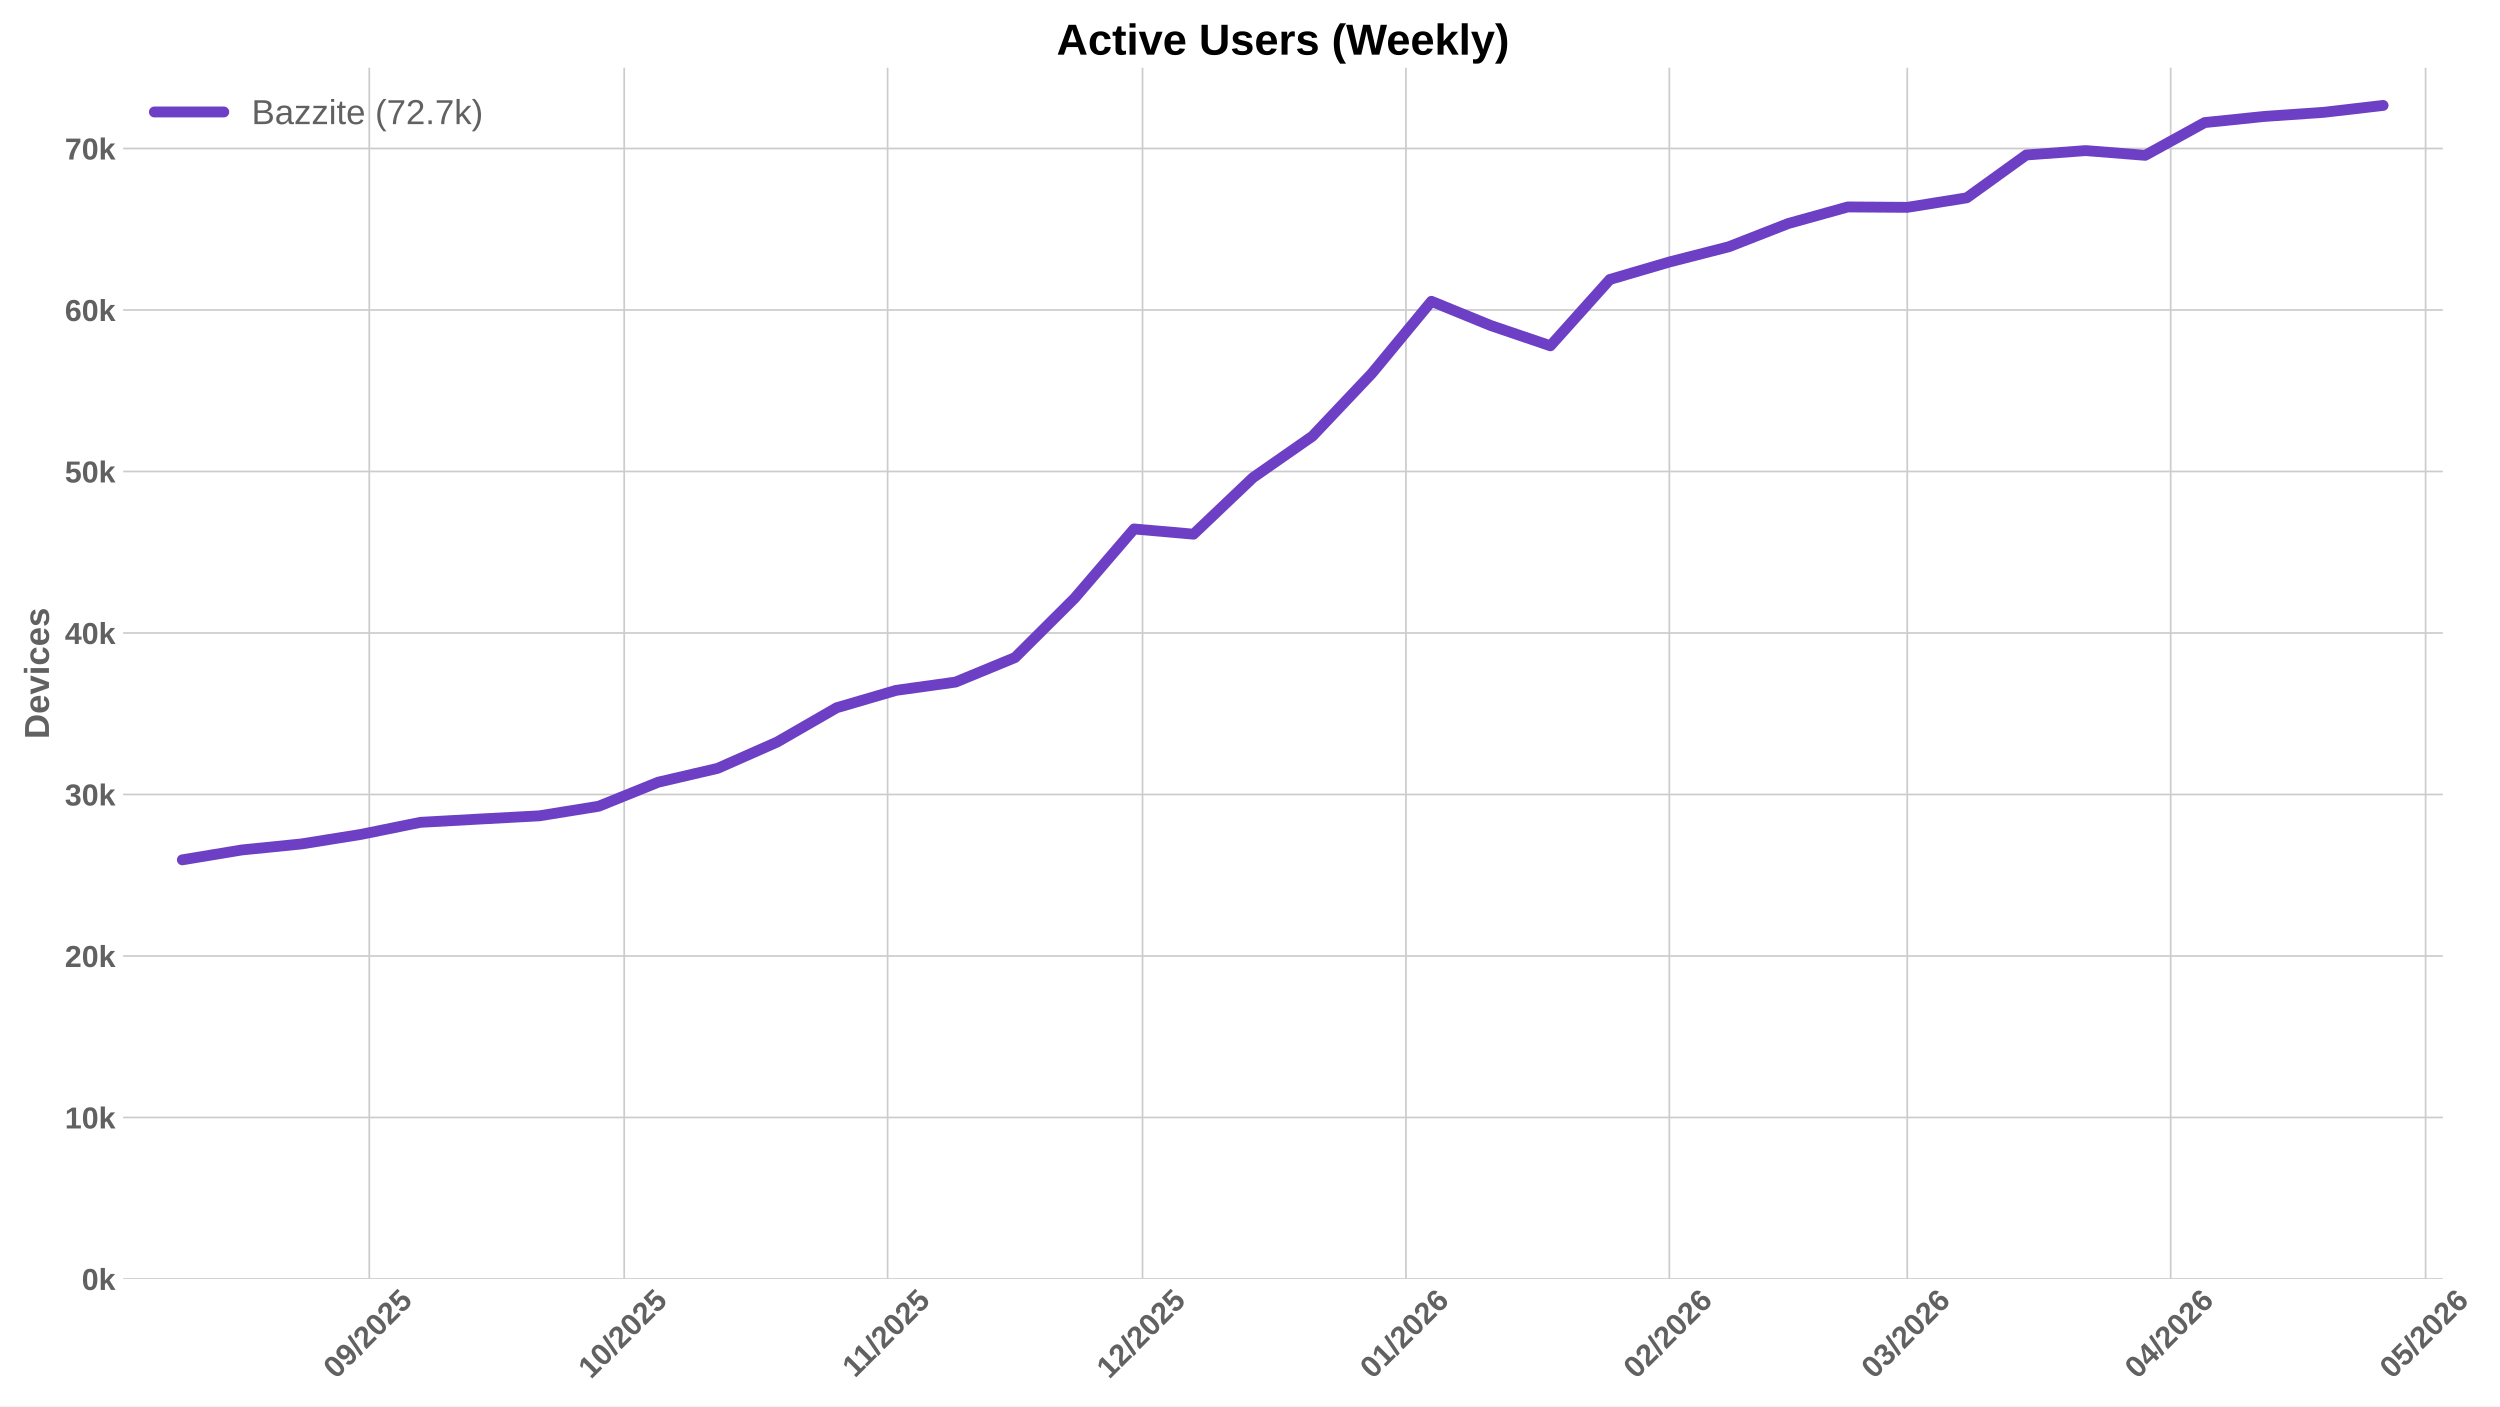
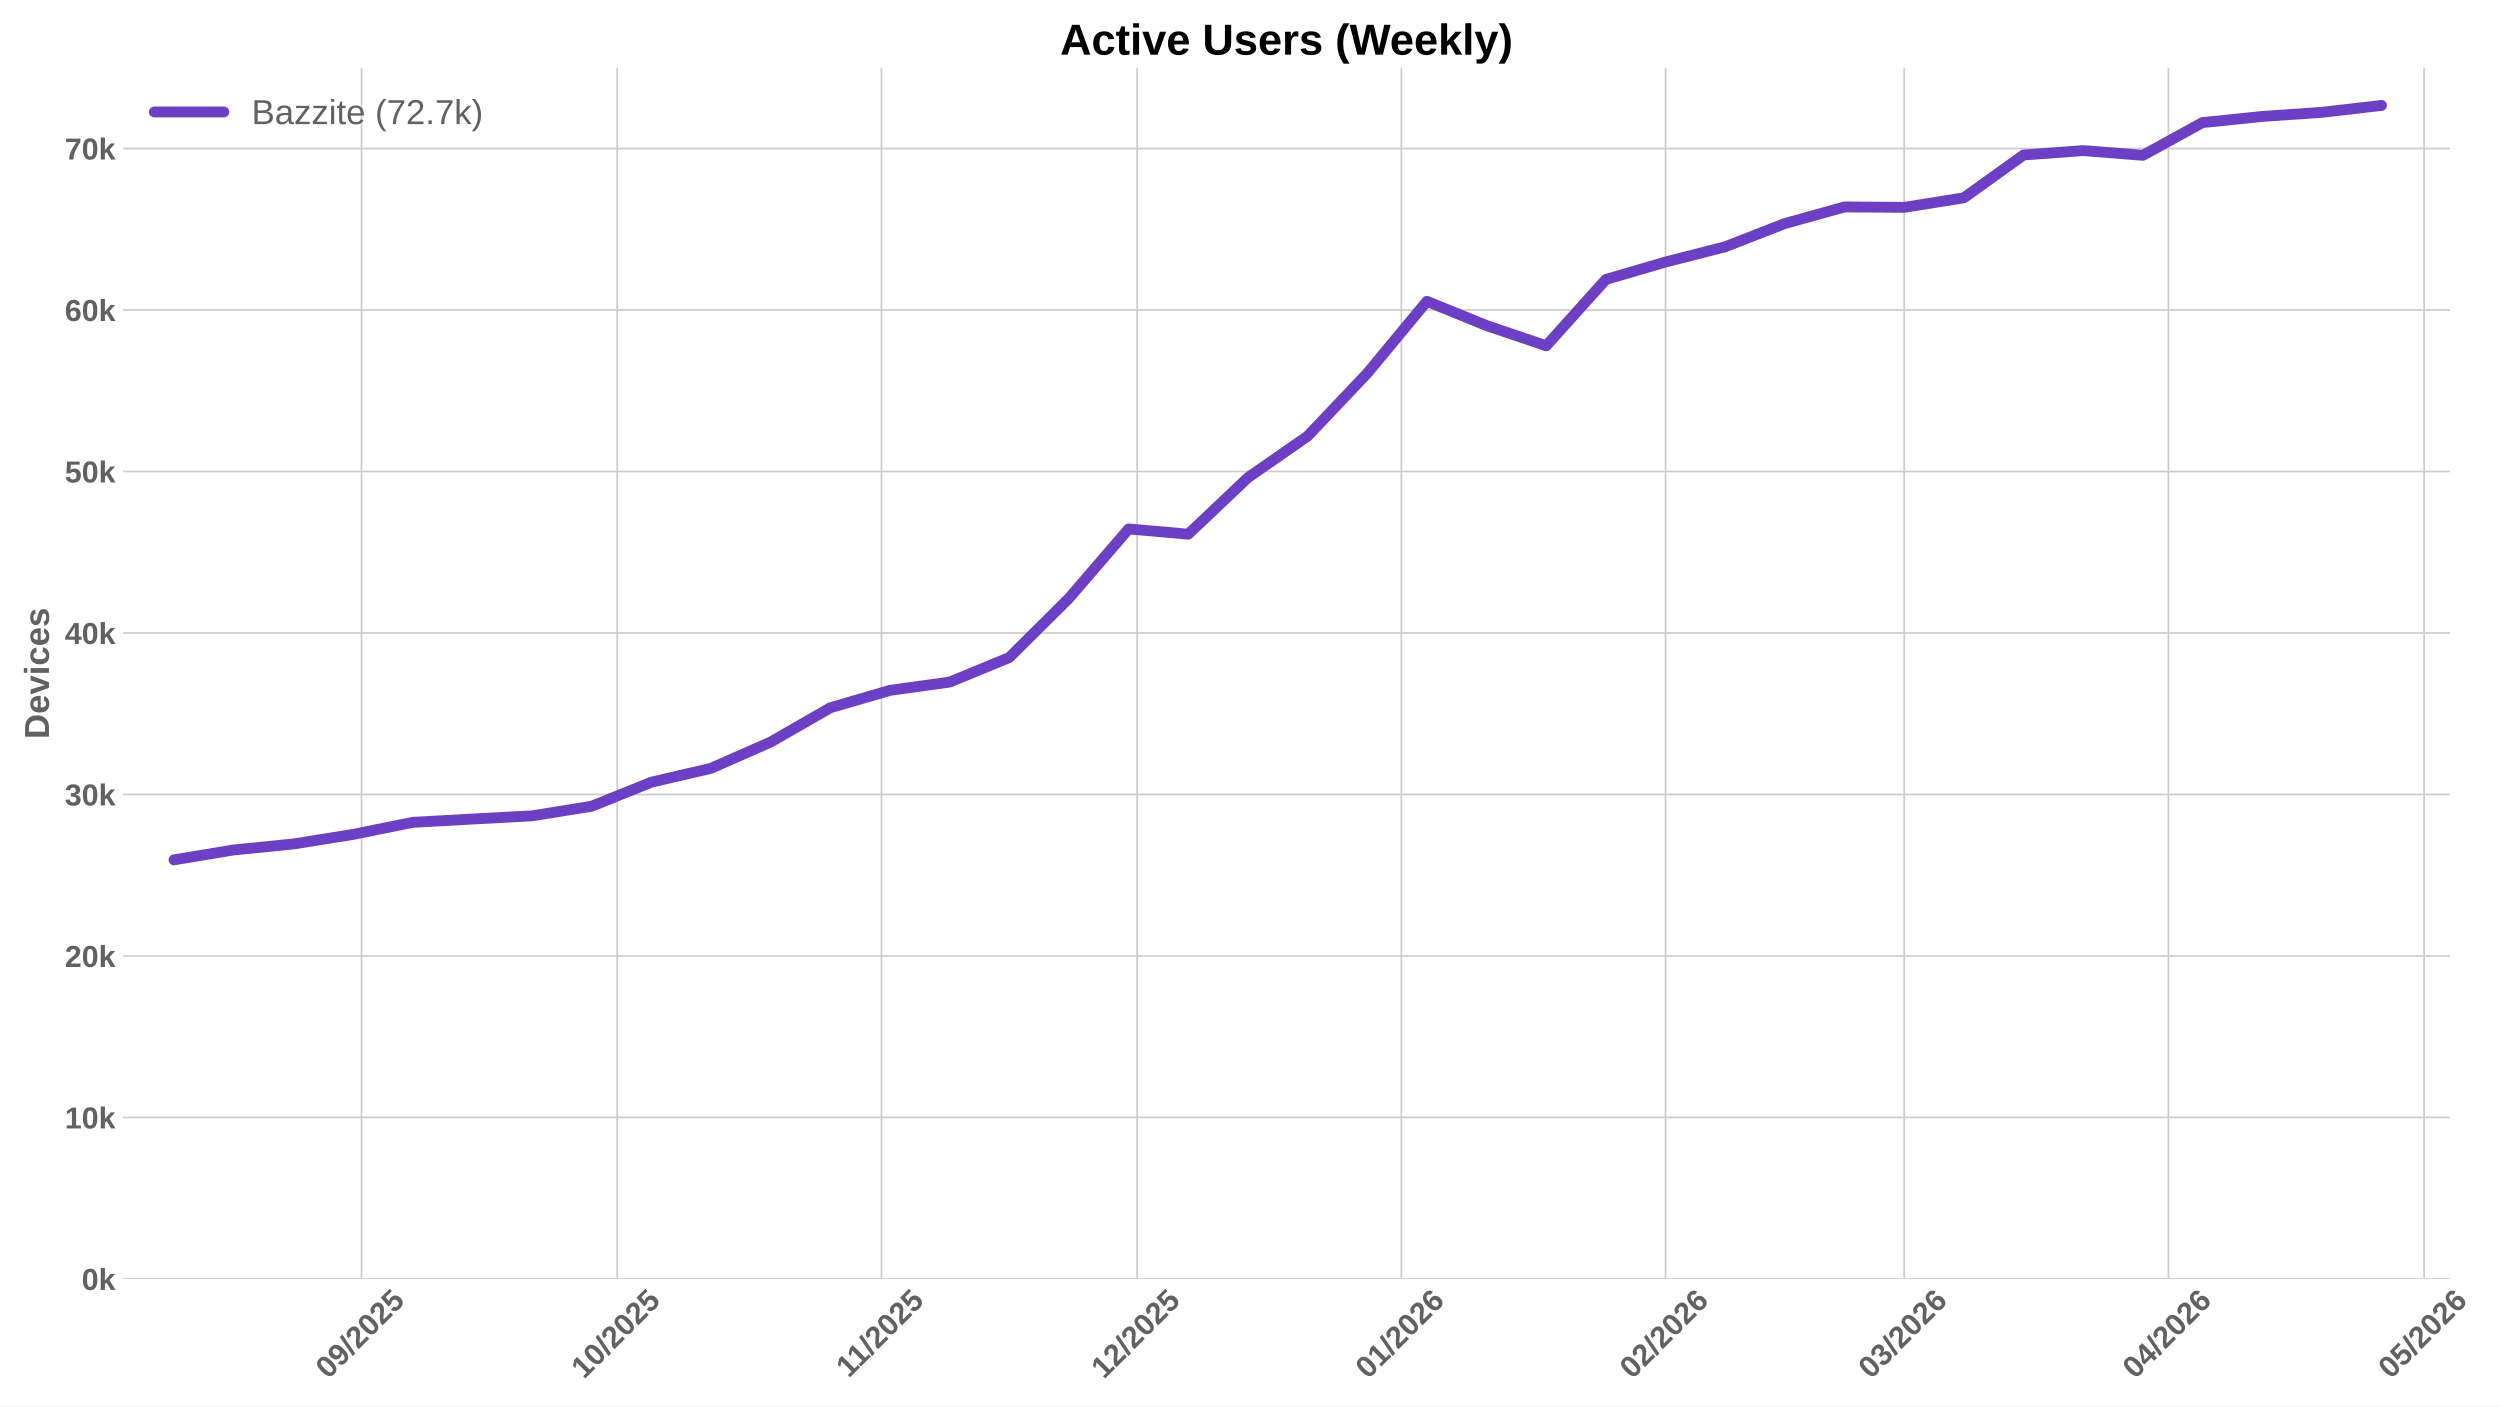
<svg xmlns="http://www.w3.org/2000/svg" xmlns:xlink="http://www.w3.org/1999/xlink" width="1152pt" height="648pt" viewBox="0 0 1152 648" version="1.1">
  <defs>
    <style type="text/css">*{stroke-linejoin: round; stroke-linecap: butt}</style>
  </defs>
  <g id="figure_1">
    <g id="patch_1">
      <path d="M 0 648  L 1152 648  L 1152 0  L 0 0  z " style="fill: #ffffff" />
    </g>
    <g id="axes_1">
      <g id="patch_2">
-         <path d="M 56.73 589.343  L 1125.659 589.343  L 1125.659 31.2  L 56.73 31.2  z " style="fill: #ffffff" />
+         <path d="M 56.73 589.343  L 1128.927 589.343  L 1128.927 31.2  L 56.73 31.2  z " style="fill: #ffffff" />
      </g>
      <g id="matplotlib.axis_1">
        <g id="xtick_1">
          <g id="line2d_1">
-             <path d="M 170.164 589.343  L 170.164 31.2  " clip-path="url(#p05f7d454e3)" style="fill: none; stroke: #cccccc; stroke-width: 0.8; stroke-linecap: round" />
+             <path d="M 166.585 589.343  L 166.585 31.2  " clip-path="url(#pd7f40a371b)" style="fill: none; stroke: #cccccc; stroke-width: 0.8; stroke-linecap: round" />
          </g>
          <g id="line2d_2" />
          <g id="text_1">
-             <g style="fill: #616161" transform="translate(154.8336 635.7977) rotate(-45) scale(0.14 -0.14)">
+             <g style="fill: #616161" transform="translate(151.2551 635.7977) rotate(-45) scale(0.14 -0.14)">
              <defs>
                <path id="LiberationSans-Bold-30" d="M 3297 2203  Q 3297 1088 2914 512  Q 2531 -63 1766 -63  Q 253 -63 253 2203  Q 253 2994 418 3494  Q 584 3994 915 4231  Q 1247 4469 1791 4469  Q 2572 4469 2934 3903  Q 3297 3338 3297 2203  z M 2416 2203  Q 2416 2813 2356 3150  Q 2297 3488 2165 3634  Q 2034 3781 1784 3781  Q 1519 3781 1383 3632  Q 1247 3484 1189 3148  Q 1131 2813 1131 2203  Q 1131 1600 1192 1261  Q 1253 922 1386 775  Q 1519 628 1772 628  Q 2022 628 2158 783  Q 2294 938 2355 1278  Q 2416 1619 2416 2203  z " transform="scale(0.015625)" />
                <path id="LiberationSans-Bold-39" d="M 3322 2272  Q 3322 1100 2894 518  Q 2466 -63 1678 -63  Q 1097 -63 767 185  Q 438 434 300 972  L 1125 1088  Q 1247 628 1688 628  Q 2056 628 2254 981  Q 2453 1334 2459 2028  Q 2341 1794 2070 1661  Q 1800 1528 1488 1528  Q 906 1528 564 1923  Q 222 2319 222 2994  Q 222 3688 623 4078  Q 1025 4469 1759 4469  Q 2550 4469 2936 3920  Q 3322 3372 3322 2272  z M 2394 2888  Q 2394 3297 2214 3539  Q 2034 3781 1738 3781  Q 1447 3781 1280 3570  Q 1113 3359 1113 2988  Q 1113 2622 1278 2401  Q 1444 2181 1741 2181  Q 2022 2181 2208 2373  Q 2394 2566 2394 2888  z " transform="scale(0.015625)" />
                <path id="LiberationSans-Bold-2f" d="M 63 -128  L 972 4638  L 1716 4638  L 822 -128  L 63 -128  z " transform="scale(0.015625)" />
                <path id="LiberationSans-Bold-32" d="M 222 0  L 222 609  Q 394 988 711 1347  Q 1028 1706 1509 2097  Q 1972 2472 2158 2715  Q 2344 2959 2344 3194  Q 2344 3769 1766 3769  Q 1484 3769 1336 3617  Q 1188 3466 1144 3163  L 259 3213  Q 334 3825 717 4147  Q 1100 4469 1759 4469  Q 2472 4469 2853 4144  Q 3234 3819 3234 3231  Q 3234 2922 3112 2672  Q 2991 2422 2800 2211  Q 2609 2000 2376 1815  Q 2144 1631 1925 1456  Q 1706 1281 1526 1103  Q 1347 925 1259 722  L 3303 722  L 3303 0  L 222 0  z " transform="scale(0.015625)" />
                <path id="LiberationSans-Bold-35" d="M 3381 1466  Q 3381 766 2945 351  Q 2509 -63 1750 -63  Q 1088 -63 689 235  Q 291 534 197 1100  L 1075 1172  Q 1144 891 1319 762  Q 1494 634 1759 634  Q 2088 634 2283 843  Q 2478 1053 2478 1447  Q 2478 1794 2293 2001  Q 2109 2209 1778 2209  Q 1413 2209 1181 1925  L 325 1925  L 478 4403  L 3125 4403  L 3125 3750  L 1275 3750  L 1203 2638  Q 1522 2919 2000 2919  Q 2628 2919 3004 2528  Q 3381 2138 3381 1466  z " transform="scale(0.015625)" />
              </defs>
              <use xlink:href="#LiberationSans-Bold-30" />
              <use xlink:href="#LiberationSans-Bold-39" transform="translate(55.61523 0)" />
              <use xlink:href="#LiberationSans-Bold-2f" transform="translate(111.2305 0)" />
              <use xlink:href="#LiberationSans-Bold-32" transform="translate(139.0137 0)" />
              <use xlink:href="#LiberationSans-Bold-30" transform="translate(194.6289 0)" />
              <use xlink:href="#LiberationSans-Bold-32" transform="translate(250.2441 0)" />
              <use xlink:href="#LiberationSans-Bold-35" transform="translate(305.8594 0)" />
            </g>
          </g>
        </g>
        <g id="xtick_2">
          <g id="line2d_3">
-             <path d="M 287.629 589.343  L 287.629 31.2  " clip-path="url(#p05f7d454e3)" style="fill: none; stroke: #cccccc; stroke-width: 0.8; stroke-linecap: round" />
+             <path d="M 284.409 589.343  L 284.409 31.2  " clip-path="url(#pd7f40a371b)" style="fill: none; stroke: #cccccc; stroke-width: 0.8; stroke-linecap: round" />
          </g>
          <g id="line2d_4" />
          <g id="text_2">
-             <g style="fill: #616161" transform="translate(272.2983 635.7977) rotate(-45) scale(0.14 -0.14)">
+             <g style="fill: #616161" transform="translate(269.079 635.7977) rotate(-45) scale(0.14 -0.14)">
              <defs>
                <path id="LiberationSans-Bold-31" d="M 403 0  L 403 653  L 1494 653  L 1494 3656  L 438 2997  L 438 3688  L 1541 4403  L 2372 4403  L 2372 653  L 3381 653  L 3381 0  L 403 0  z " transform="scale(0.015625)" />
              </defs>
              <use xlink:href="#LiberationSans-Bold-31" />
              <use xlink:href="#LiberationSans-Bold-30" transform="translate(55.61523 0)" />
              <use xlink:href="#LiberationSans-Bold-2f" transform="translate(111.2305 0)" />
              <use xlink:href="#LiberationSans-Bold-32" transform="translate(139.0137 0)" />
              <use xlink:href="#LiberationSans-Bold-30" transform="translate(194.6289 0)" />
              <use xlink:href="#LiberationSans-Bold-32" transform="translate(250.2441 0)" />
              <use xlink:href="#LiberationSans-Bold-35" transform="translate(305.8594 0)" />
            </g>
          </g>
        </g>
        <g id="xtick_3">
          <g id="line2d_5">
-             <path d="M 409.009 589.343  L 409.009 31.2  " clip-path="url(#p05f7d454e3)" style="fill: none; stroke: #cccccc; stroke-width: 0.8; stroke-linecap: round" />
+             <path d="M 406.161 589.343  L 406.161 31.2  " clip-path="url(#pd7f40a371b)" style="fill: none; stroke: #cccccc; stroke-width: 0.8; stroke-linecap: round" />
          </g>
          <g id="line2d_6" />
          <g id="text_3">
-             <g style="fill: #616161" transform="translate(393.9507 635.2532) rotate(-45) scale(0.14 -0.14)">
+             <g style="fill: #616161" transform="translate(391.1025 635.2532) rotate(-45) scale(0.14 -0.14)">
              <use xlink:href="#LiberationSans-Bold-31" />
              <use xlink:href="#LiberationSans-Bold-31" transform="translate(50.11523 0)" />
              <use xlink:href="#LiberationSans-Bold-2f" transform="translate(105.7305 0)" />
              <use xlink:href="#LiberationSans-Bold-32" transform="translate(133.5137 0)" />
              <use xlink:href="#LiberationSans-Bold-30" transform="translate(189.1289 0)" />
              <use xlink:href="#LiberationSans-Bold-32" transform="translate(244.7441 0)" />
              <use xlink:href="#LiberationSans-Bold-35" transform="translate(300.3594 0)" />
            </g>
          </g>
        </g>
        <g id="xtick_4">
          <g id="line2d_7">
-             <path d="M 526.473 589.343  L 526.473 31.2  " clip-path="url(#p05f7d454e3)" style="fill: none; stroke: #cccccc; stroke-width: 0.8; stroke-linecap: round" />
+             <path d="M 523.984 589.343  L 523.984 31.2  " clip-path="url(#pd7f40a371b)" style="fill: none; stroke: #cccccc; stroke-width: 0.8; stroke-linecap: round" />
          </g>
          <g id="line2d_8" />
          <g id="text_4">
-             <g style="fill: #616161" transform="translate(511.1431 635.7977) rotate(-45) scale(0.14 -0.14)">
+             <g style="fill: #616161" transform="translate(508.6542 635.7977) rotate(-45) scale(0.14 -0.14)">
              <use xlink:href="#LiberationSans-Bold-31" />
              <use xlink:href="#LiberationSans-Bold-32" transform="translate(55.61523 0)" />
              <use xlink:href="#LiberationSans-Bold-2f" transform="translate(111.2305 0)" />
              <use xlink:href="#LiberationSans-Bold-32" transform="translate(139.0137 0)" />
              <use xlink:href="#LiberationSans-Bold-30" transform="translate(194.6289 0)" />
              <use xlink:href="#LiberationSans-Bold-32" transform="translate(250.2441 0)" />
              <use xlink:href="#LiberationSans-Bold-35" transform="translate(305.8594 0)" />
            </g>
          </g>
        </g>
        <g id="xtick_5">
          <g id="line2d_9">
-             <path d="M 647.854 589.343  L 647.854 31.2  " clip-path="url(#p05f7d454e3)" style="fill: none; stroke: #cccccc; stroke-width: 0.8; stroke-linecap: round" />
+             <path d="M 645.736 589.343  L 645.736 31.2  " clip-path="url(#pd7f40a371b)" style="fill: none; stroke: #cccccc; stroke-width: 0.8; stroke-linecap: round" />
          </g>
          <g id="line2d_10" />
          <g id="text_5">
-             <g style="fill: #616161" transform="translate(632.5233 635.7977) rotate(-45) scale(0.14 -0.14)">
+             <g style="fill: #616161" transform="translate(630.4055 635.7977) rotate(-45) scale(0.14 -0.14)">
              <defs>
                <path id="LiberationSans-Bold-36" d="M 3328 1441  Q 3328 738 2934 337  Q 2541 -63 1847 -63  Q 1069 -63 651 482  Q 234 1028 234 2100  Q 234 3278 657 3873  Q 1081 4469 1869 4469  Q 2428 4469 2751 4222  Q 3075 3975 3209 3456  L 2381 3341  Q 2263 3775 1850 3775  Q 1497 3775 1295 3422  Q 1094 3069 1094 2350  Q 1234 2584 1484 2709  Q 1734 2834 2050 2834  Q 2641 2834 2984 2459  Q 3328 2084 3328 1441  z M 2447 1416  Q 2447 1791 2273 1989  Q 2100 2188 1797 2188  Q 1506 2188 1331 2002  Q 1156 1816 1156 1509  Q 1156 1125 1339 873  Q 1522 622 1819 622  Q 2116 622 2281 833  Q 2447 1044 2447 1416  z " transform="scale(0.015625)" />
              </defs>
              <use xlink:href="#LiberationSans-Bold-30" />
              <use xlink:href="#LiberationSans-Bold-31" transform="translate(55.61523 0)" />
              <use xlink:href="#LiberationSans-Bold-2f" transform="translate(111.2305 0)" />
              <use xlink:href="#LiberationSans-Bold-32" transform="translate(139.0137 0)" />
              <use xlink:href="#LiberationSans-Bold-30" transform="translate(194.6289 0)" />
              <use xlink:href="#LiberationSans-Bold-32" transform="translate(250.2441 0)" />
              <use xlink:href="#LiberationSans-Bold-36" transform="translate(305.8594 0)" />
            </g>
          </g>
        </g>
        <g id="xtick_6">
          <g id="line2d_11">
-             <path d="M 769.234 589.343  L 769.234 31.2  " clip-path="url(#p05f7d454e3)" style="fill: none; stroke: #cccccc; stroke-width: 0.8; stroke-linecap: round" />
+             <path d="M 767.487 589.343  L 767.487 31.2  " clip-path="url(#pd7f40a371b)" style="fill: none; stroke: #cccccc; stroke-width: 0.8; stroke-linecap: round" />
          </g>
          <g id="line2d_12" />
          <g id="text_6">
-             <g style="fill: #616161" transform="translate(753.9035 635.7977) rotate(-45) scale(0.14 -0.14)">
+             <g style="fill: #616161" transform="translate(752.1568 635.7977) rotate(-45) scale(0.14 -0.14)">
              <use xlink:href="#LiberationSans-Bold-30" />
              <use xlink:href="#LiberationSans-Bold-32" transform="translate(55.61523 0)" />
              <use xlink:href="#LiberationSans-Bold-2f" transform="translate(111.2305 0)" />
              <use xlink:href="#LiberationSans-Bold-32" transform="translate(139.0137 0)" />
              <use xlink:href="#LiberationSans-Bold-30" transform="translate(194.6289 0)" />
              <use xlink:href="#LiberationSans-Bold-32" transform="translate(250.2441 0)" />
              <use xlink:href="#LiberationSans-Bold-36" transform="translate(305.8594 0)" />
            </g>
          </g>
        </g>
        <g id="xtick_7">
          <g id="line2d_13">
-             <path d="M 878.867 589.343  L 878.867 31.2  " clip-path="url(#p05f7d454e3)" style="fill: none; stroke: #cccccc; stroke-width: 0.8; stroke-linecap: round" />
+             <path d="M 877.456 589.343  L 877.456 31.2  " clip-path="url(#pd7f40a371b)" style="fill: none; stroke: #cccccc; stroke-width: 0.8; stroke-linecap: round" />
          </g>
          <g id="line2d_14" />
          <g id="text_7">
-             <g style="fill: #616161" transform="translate(863.5371 635.7977) rotate(-45) scale(0.14 -0.14)">
+             <g style="fill: #616161" transform="translate(862.1257 635.7977) rotate(-45) scale(0.14 -0.14)">
              <defs>
                <path id="LiberationSans-Bold-33" d="M 3328 1222  Q 3328 603 2922 265  Q 2516 -72 1766 -72  Q 1056 -72 637 254  Q 219 581 147 1197  L 1041 1275  Q 1125 641 1763 641  Q 2078 641 2253 797  Q 2428 953 2428 1275  Q 2428 1569 2215 1725  Q 2003 1881 1584 1881  L 1278 1881  L 1278 2591  L 1566 2591  Q 1944 2591 2134 2745  Q 2325 2900 2325 3188  Q 2325 3459 2173 3614  Q 2022 3769 1731 3769  Q 1459 3769 1292 3619  Q 1125 3469 1100 3194  L 222 3256  Q 291 3825 694 4147  Q 1097 4469 1747 4469  Q 2438 4469 2827 4158  Q 3216 3847 3216 3297  Q 3216 2884 2973 2618  Q 2731 2353 2275 2266  L 2275 2253  Q 2781 2194 3054 1920  Q 3328 1647 3328 1222  z " transform="scale(0.015625)" />
              </defs>
              <use xlink:href="#LiberationSans-Bold-30" />
              <use xlink:href="#LiberationSans-Bold-33" transform="translate(55.61523 0)" />
              <use xlink:href="#LiberationSans-Bold-2f" transform="translate(111.2305 0)" />
              <use xlink:href="#LiberationSans-Bold-32" transform="translate(139.0137 0)" />
              <use xlink:href="#LiberationSans-Bold-30" transform="translate(194.6289 0)" />
              <use xlink:href="#LiberationSans-Bold-32" transform="translate(250.2441 0)" />
              <use xlink:href="#LiberationSans-Bold-36" transform="translate(305.8594 0)" />
            </g>
          </g>
        </g>
        <g id="xtick_8">
          <g id="line2d_15">
-             <path d="M 1000.248 589.343  L 1000.248 31.2  " clip-path="url(#p05f7d454e3)" style="fill: none; stroke: #cccccc; stroke-width: 0.8; stroke-linecap: round" />
+             <path d="M 999.207 589.343  L 999.207 31.2  " clip-path="url(#pd7f40a371b)" style="fill: none; stroke: #cccccc; stroke-width: 0.8; stroke-linecap: round" />
          </g>
          <g id="line2d_16" />
          <g id="text_8">
-             <g style="fill: #616161" transform="translate(984.9173 635.7977) rotate(-45) scale(0.14 -0.14)">
+             <g style="fill: #616161" transform="translate(983.8771 635.7977) rotate(-45) scale(0.14 -0.14)">
              <defs>
                <path id="LiberationSans-Bold-34" d="M 2938 897  L 2938 0  L 2100 0  L 2100 897  L 97 897  L 97 1556  L 1956 4403  L 2938 4403  L 2938 1550  L 3525 1550  L 3525 897  L 2938 897  z M 2100 2991  Q 2100 3159 2111 3356  Q 2122 3553 2128 3609  Q 2047 3434 1834 3103  L 813 1550  L 2100 1550  L 2100 2991  z " transform="scale(0.015625)" />
              </defs>
              <use xlink:href="#LiberationSans-Bold-30" />
              <use xlink:href="#LiberationSans-Bold-34" transform="translate(55.61523 0)" />
              <use xlink:href="#LiberationSans-Bold-2f" transform="translate(111.2305 0)" />
              <use xlink:href="#LiberationSans-Bold-32" transform="translate(139.0137 0)" />
              <use xlink:href="#LiberationSans-Bold-30" transform="translate(194.6289 0)" />
              <use xlink:href="#LiberationSans-Bold-32" transform="translate(250.2441 0)" />
              <use xlink:href="#LiberationSans-Bold-36" transform="translate(305.8594 0)" />
            </g>
          </g>
        </g>
        <g id="xtick_9">
          <g id="line2d_17">
-             <path d="M 1117.712 589.343  L 1117.712 31.2  " clip-path="url(#p05f7d454e3)" style="fill: none; stroke: #cccccc; stroke-width: 0.8; stroke-linecap: round" />
+             <path d="M 1117.031 589.343  L 1117.031 31.2  " clip-path="url(#pd7f40a371b)" style="fill: none; stroke: #cccccc; stroke-width: 0.8; stroke-linecap: round" />
          </g>
          <g id="line2d_18" />
          <g id="text_9">
-             <g style="fill: #616161" transform="translate(1102.382 635.7977) rotate(-45) scale(0.14 -0.14)">
+             <g style="fill: #616161" transform="translate(1101.701 635.7977) rotate(-45) scale(0.14 -0.14)">
              <use xlink:href="#LiberationSans-Bold-30" />
              <use xlink:href="#LiberationSans-Bold-35" transform="translate(55.61523 0)" />
              <use xlink:href="#LiberationSans-Bold-2f" transform="translate(111.2305 0)" />
              <use xlink:href="#LiberationSans-Bold-32" transform="translate(139.0137 0)" />
              <use xlink:href="#LiberationSans-Bold-30" transform="translate(194.6289 0)" />
              <use xlink:href="#LiberationSans-Bold-32" transform="translate(250.2441 0)" />
              <use xlink:href="#LiberationSans-Bold-36" transform="translate(305.8594 0)" />
            </g>
          </g>
        </g>
      </g>
      <g id="matplotlib.axis_2">
        <g id="ytick_1">
          <g id="line2d_19">
-             <path d="M 56.73 589.343  L 1125.659 589.343  " clip-path="url(#p05f7d454e3)" style="fill: none; stroke: #cccccc; stroke-width: 0.8; stroke-linecap: round" />
+             <path d="M 56.73 589.343  L 1128.927 589.343  " clip-path="url(#pd7f40a371b)" style="fill: none; stroke: #cccccc; stroke-width: 0.8; stroke-linecap: round" />
          </g>
          <g id="line2d_20" />
          <g id="text_10">
            <g style="fill: #616161" transform="translate(37.65937 594.416) scale(0.14 -0.14)">
              <defs>
                <path id="LiberationSans-Bold-6b" d="M 2606 0  L 1703 1531  L 1325 1269  L 1325 0  L 447 0  L 447 4638  L 1325 4638  L 1325 1981  L 2531 3381  L 3475 3381  L 2288 2063  L 3566 0  L 2606 0  z " transform="scale(0.015625)" />
              </defs>
              <use xlink:href="#LiberationSans-Bold-30" />
              <use xlink:href="#LiberationSans-Bold-6b" transform="translate(55.61523 0)" />
            </g>
          </g>
        </g>
        <g id="ytick_2">
          <g id="line2d_21">
-             <path d="M 56.73 514.927  L 1125.659 514.927  " clip-path="url(#p05f7d454e3)" style="fill: none; stroke: #cccccc; stroke-width: 0.8; stroke-linecap: round" />
+             <path d="M 56.73 514.927  L 1128.927 514.927  " clip-path="url(#pd7f40a371b)" style="fill: none; stroke: #cccccc; stroke-width: 0.8; stroke-linecap: round" />
          </g>
          <g id="line2d_22" />
          <g id="text_11">
            <g style="fill: #616161" transform="translate(29.87406 519.9996) scale(0.14 -0.14)">
              <use xlink:href="#LiberationSans-Bold-31" />
              <use xlink:href="#LiberationSans-Bold-30" transform="translate(55.61523 0)" />
              <use xlink:href="#LiberationSans-Bold-6b" transform="translate(111.2305 0)" />
            </g>
          </g>
        </g>
        <g id="ytick_3">
          <g id="line2d_23">
-             <path d="M 56.73 440.51  L 1125.659 440.51  " clip-path="url(#p05f7d454e3)" style="fill: none; stroke: #cccccc; stroke-width: 0.8; stroke-linecap: round" />
+             <path d="M 56.73 440.51  L 1128.927 440.51  " clip-path="url(#pd7f40a371b)" style="fill: none; stroke: #cccccc; stroke-width: 0.8; stroke-linecap: round" />
          </g>
          <g id="line2d_24" />
          <g id="text_12">
            <g style="fill: #616161" transform="translate(29.87406 445.5832) scale(0.14 -0.14)">
              <use xlink:href="#LiberationSans-Bold-32" />
              <use xlink:href="#LiberationSans-Bold-30" transform="translate(55.61523 0)" />
              <use xlink:href="#LiberationSans-Bold-6b" transform="translate(111.2305 0)" />
            </g>
          </g>
        </g>
        <g id="ytick_4">
          <g id="line2d_25">
-             <path d="M 56.73 366.094  L 1125.659 366.094  " clip-path="url(#p05f7d454e3)" style="fill: none; stroke: #cccccc; stroke-width: 0.8; stroke-linecap: round" />
+             <path d="M 56.73 366.094  L 1128.927 366.094  " clip-path="url(#pd7f40a371b)" style="fill: none; stroke: #cccccc; stroke-width: 0.8; stroke-linecap: round" />
          </g>
          <g id="line2d_26" />
          <g id="text_13">
            <g style="fill: #616161" transform="translate(29.87406 371.1668) scale(0.14 -0.14)">
              <use xlink:href="#LiberationSans-Bold-33" />
              <use xlink:href="#LiberationSans-Bold-30" transform="translate(55.61523 0)" />
              <use xlink:href="#LiberationSans-Bold-6b" transform="translate(111.2305 0)" />
            </g>
          </g>
        </g>
        <g id="ytick_5">
          <g id="line2d_27">
-             <path d="M 56.73 291.678  L 1125.659 291.678  " clip-path="url(#p05f7d454e3)" style="fill: none; stroke: #cccccc; stroke-width: 0.8; stroke-linecap: round" />
+             <path d="M 56.73 291.678  L 1128.927 291.678  " clip-path="url(#pd7f40a371b)" style="fill: none; stroke: #cccccc; stroke-width: 0.8; stroke-linecap: round" />
          </g>
          <g id="line2d_28" />
          <g id="text_14">
            <g style="fill: #616161" transform="translate(29.87406 296.7504) scale(0.14 -0.14)">
              <use xlink:href="#LiberationSans-Bold-34" />
              <use xlink:href="#LiberationSans-Bold-30" transform="translate(55.61523 0)" />
              <use xlink:href="#LiberationSans-Bold-6b" transform="translate(111.2305 0)" />
            </g>
          </g>
        </g>
        <g id="ytick_6">
          <g id="line2d_29">
-             <path d="M 56.73 217.261  L 1125.659 217.261  " clip-path="url(#p05f7d454e3)" style="fill: none; stroke: #cccccc; stroke-width: 0.8; stroke-linecap: round" />
+             <path d="M 56.73 217.261  L 1128.927 217.261  " clip-path="url(#pd7f40a371b)" style="fill: none; stroke: #cccccc; stroke-width: 0.8; stroke-linecap: round" />
          </g>
          <g id="line2d_30" />
          <g id="text_15">
            <g style="fill: #616161" transform="translate(29.87406 222.3339) scale(0.14 -0.14)">
              <use xlink:href="#LiberationSans-Bold-35" />
              <use xlink:href="#LiberationSans-Bold-30" transform="translate(55.61523 0)" />
              <use xlink:href="#LiberationSans-Bold-6b" transform="translate(111.2305 0)" />
            </g>
          </g>
        </g>
        <g id="ytick_7">
          <g id="line2d_31">
-             <path d="M 56.73 142.845  L 1125.659 142.845  " clip-path="url(#p05f7d454e3)" style="fill: none; stroke: #cccccc; stroke-width: 0.8; stroke-linecap: round" />
+             <path d="M 56.73 142.845  L 1128.927 142.845  " clip-path="url(#pd7f40a371b)" style="fill: none; stroke: #cccccc; stroke-width: 0.8; stroke-linecap: round" />
          </g>
          <g id="line2d_32" />
          <g id="text_16">
            <g style="fill: #616161" transform="translate(29.87406 147.9175) scale(0.14 -0.14)">
              <use xlink:href="#LiberationSans-Bold-36" />
              <use xlink:href="#LiberationSans-Bold-30" transform="translate(55.61523 0)" />
              <use xlink:href="#LiberationSans-Bold-6b" transform="translate(111.2305 0)" />
            </g>
          </g>
        </g>
        <g id="ytick_8">
          <g id="line2d_33">
-             <path d="M 56.73 68.428  L 1125.659 68.428  " clip-path="url(#p05f7d454e3)" style="fill: none; stroke: #cccccc; stroke-width: 0.8; stroke-linecap: round" />
+             <path d="M 56.73 68.428  L 1128.927 68.428  " clip-path="url(#pd7f40a371b)" style="fill: none; stroke: #cccccc; stroke-width: 0.8; stroke-linecap: round" />
          </g>
          <g id="line2d_34" />
          <g id="text_17">
            <g style="fill: #616161" transform="translate(29.87406 73.50111) scale(0.14 -0.14)">
              <defs>
                <path id="LiberationSans-Bold-37" d="M 3278 3706  Q 2981 3238 2717 2797  Q 2453 2356 2256 1911  Q 2059 1466 1945 995  Q 1831 525 1831 0  L 916 0  Q 916 550 1059 1064  Q 1203 1578 1475 2111  Q 1747 2644 2463 3681  L 275 3681  L 275 4403  L 3278 4403  L 3278 3706  z " transform="scale(0.015625)" />
              </defs>
              <use xlink:href="#LiberationSans-Bold-37" />
              <use xlink:href="#LiberationSans-Bold-30" transform="translate(55.61523 0)" />
              <use xlink:href="#LiberationSans-Bold-6b" transform="translate(111.2305 0)" />
            </g>
          </g>
        </g>
        <g id="text_18">
          <g style="fill: #616161" transform="translate(22.55406 340.5153) rotate(-90) scale(0.16 -0.16)">
            <defs>
              <path id="LiberationSans-Bold-44" d="M 4353 2234  Q 4353 1553 4086 1045  Q 3819 538 3330 269  Q 2841 0 2209 0  L 428 0  L 428 4403  L 2022 4403  Q 3134 4403 3743 3842  Q 4353 3281 4353 2234  z M 3425 2234  Q 3425 2944 3056 3317  Q 2688 3691 2003 3691  L 1350 3691  L 1350 713  L 2131 713  Q 2725 713 3075 1122  Q 3425 1531 3425 2234  z " transform="scale(0.015625)" />
              <path id="LiberationSans-Bold-65" d="M 1831 -63  Q 1069 -63 659 389  Q 250 841 250 1706  Q 250 2544 665 2994  Q 1081 3444 1844 3444  Q 2572 3444 2956 2961  Q 3341 2478 3341 1547  L 3341 1522  L 1172 1522  Q 1172 1028 1355 776  Q 1538 525 1875 525  Q 2341 525 2463 928  L 3291 856  Q 2931 -63 1831 -63  z M 1831 2891  Q 1522 2891 1355 2675  Q 1188 2459 1178 2072  L 2491 2072  Q 2466 2481 2294 2686  Q 2122 2891 1831 2891  z " transform="scale(0.015625)" />
              <path id="LiberationSans-Bold-76" d="M 2284 0  L 1234 0  L 25 3381  L 953 3381  L 1544 1491  Q 1591 1334 1766 709  Q 1797 838 1894 1159  Q 1991 1481 2613 3381  L 3531 3381  L 2284 0  z " transform="scale(0.015625)" />
              <path id="LiberationSans-Bold-69" d="M 447 3991  L 447 4638  L 1325 4638  L 1325 3991  L 447 3991  z M 447 0  L 447 3381  L 1325 3381  L 1325 0  L 447 0  z " transform="scale(0.015625)" />
              <path id="LiberationSans-Bold-63" d="M 1856 -63  Q 1088 -63 669 395  Q 250 853 250 1672  Q 250 2509 672 2976  Q 1094 3444 1869 3444  Q 2466 3444 2856 3144  Q 3247 2844 3347 2316  L 2463 2272  Q 2425 2531 2275 2686  Q 2125 2841 1850 2841  Q 1172 2841 1172 1706  Q 1172 538 1863 538  Q 2113 538 2281 695  Q 2450 853 2491 1166  L 3372 1125  Q 3325 778 3123 506  Q 2922 234 2594 85  Q 2266 -63 1856 -63  z " transform="scale(0.015625)" />
              <path id="LiberationSans-Bold-73" d="M 3297 988  Q 3297 497 2895 217  Q 2494 -63 1784 -63  Q 1088 -63 717 157  Q 347 378 225 844  L 997 959  Q 1063 719 1223 619  Q 1384 519 1784 519  Q 2153 519 2322 612  Q 2491 706 2491 906  Q 2491 1069 2355 1164  Q 2219 1259 1894 1325  Q 1150 1472 890 1598  Q 631 1725 495 1926  Q 359 2128 359 2422  Q 359 2906 732 3176  Q 1106 3447 1791 3447  Q 2394 3447 2761 3212  Q 3128 2978 3219 2534  L 2441 2453  Q 2403 2659 2256 2761  Q 2109 2863 1791 2863  Q 1478 2863 1322 2783  Q 1166 2703 1166 2516  Q 1166 2369 1286 2283  Q 1406 2197 1691 2141  Q 2088 2059 2395 1973  Q 2703 1888 2889 1769  Q 3075 1650 3186 1464  Q 3297 1278 3297 988  z " transform="scale(0.015625)" />
            </defs>
            <use xlink:href="#LiberationSans-Bold-44" />
            <use xlink:href="#LiberationSans-Bold-65" transform="translate(72.2168 0)" />
            <use xlink:href="#LiberationSans-Bold-76" transform="translate(127.832 0)" />
            <use xlink:href="#LiberationSans-Bold-69" transform="translate(183.4473 0)" />
            <use xlink:href="#LiberationSans-Bold-63" transform="translate(211.2305 0)" />
            <use xlink:href="#LiberationSans-Bold-65" transform="translate(266.8457 0)" />
            <use xlink:href="#LiberationSans-Bold-73" transform="translate(322.4609 0)" />
          </g>
        </g>
      </g>
      <g id="line2d_35">
-         <path d="M 84.023 396.21  L 111.432 391.656  L 138.84 388.895  L 166.248 384.505  L 193.657 378.938  L 221.065 377.413  L 248.474 375.939  L 275.882 371.519  L 303.291 360.438  L 330.699 354.046  L 358.107 341.931  L 385.516 326.14  L 412.924 318.11  L 440.333 314.3  L 467.741 302.989  L 495.15 275.678  L 522.558 243.746  L 549.966 246.15  L 577.375 220.089  L 604.783 200.986  L 632.192 172.009  L 659.6 138.841  L 687.008 150.033  L 714.417 159.343  L 741.825 128.773  L 769.234 120.728  L 796.642 113.703  L 824.051 102.987  L 851.459 95.36  L 878.867 95.546  L 906.276 91.155  L 933.684 71.42  L 961.093 69.396  L 988.501 71.569  L 1015.91 56.484  L 1043.318 53.664  L 1070.726 51.766  L 1098.135 48.581  " clip-path="url(#p05f7d454e3)" style="fill: none; stroke: #6c3fc4; stroke-width: 5; stroke-linecap: round" />
+         <path d="M 80.181 396.21  L 107.673 391.656  L 135.166 388.895  L 162.658 384.505  L 190.15 378.938  L 217.642 377.413  L 245.135 375.939  L 272.627 371.519  L 300.119 360.438  L 327.611 354.046  L 355.104 341.931  L 382.596 326.14  L 410.088 318.11  L 437.58 314.3  L 465.073 302.989  L 492.565 275.678  L 520.057 243.746  L 547.549 246.15  L 575.041 220.089  L 602.534 200.986  L 630.026 172.009  L 657.518 138.841  L 685.01 150.033  L 712.503 159.343  L 739.995 128.773  L 767.487 120.728  L 794.979 113.703  L 822.472 102.987  L 849.964 95.36  L 877.456 95.546  L 904.948 91.155  L 932.44 71.42  L 959.933 69.396  L 987.425 71.569  L 1014.917 56.484  L 1042.409 53.664  L 1069.902 51.766  L 1097.394 48.581  " clip-path="url(#pd7f40a371b)" style="fill: none; stroke: #6c3fc4; stroke-width: 5; stroke-linecap: round" />
      </g>
      <g id="patch_3">
        <path d="M 56.73 589.343  L 56.73 31.2  " style="fill: none" />
      </g>
      <g id="patch_4">
-         <path d="M 1125.659 589.343  L 1125.659 31.2  " style="fill: none" />
+         <path d="M 1128.927 589.343  L 1128.927 31.2  " style="fill: none" />
      </g>
      <g id="patch_5">
-         <path d="M 56.73 589.343  L 1125.659 589.343  " style="fill: none" />
+         <path d="M 56.73 589.343  L 1128.927 589.343  " style="fill: none" />
      </g>
      <g id="patch_6">
-         <path d="M 56.73 31.2  L 1125.659 31.2  " style="fill: none" />
+         <path d="M 56.73 31.2  L 1128.927 31.2  " style="fill: none" />
      </g>
      <g id="text_19">
-         <g transform="translate(486.8833 25.2) scale(0.2 -0.2)">
+         <g transform="translate(488.5176 25.2) scale(0.2 -0.2)">
          <defs>
            <path id="LiberationSans-Bold-41" d="M 3541 0  L 3150 1125  L 1472 1125  L 1081 0  L 159 0  L 1766 4403  L 2853 4403  L 4453 0  L 3541 0  z M 2309 3725  L 2291 3656  Q 2259 3544 2215 3400  Q 2172 3256 1678 1819  L 2944 1819  L 2509 3084  L 2375 3509  L 2309 3725  z " transform="scale(0.015625)" />
            <path id="LiberationSans-Bold-74" d="M 1313 -56  Q 925 -56 715 155  Q 506 366 506 794  L 506 2788  L 78 2788  L 78 3381  L 550 3381  L 825 4175  L 1375 4175  L 1375 3381  L 2016 3381  L 2016 2788  L 1375 2788  L 1375 1031  Q 1375 784 1469 667  Q 1563 550 1759 550  Q 1863 550 2053 594  L 2053 50  Q 1728 -56 1313 -56  z " transform="scale(0.015625)" />
            <path id="LiberationSans-Bold-20" transform="scale(0.015625)" />
            <path id="LiberationSans-Bold-55" d="M 2259 -63  Q 1350 -63 867 381  Q 384 825 384 1650  L 384 4403  L 1306 4403  L 1306 1722  Q 1306 1200 1554 929  Q 1803 659 2284 659  Q 2778 659 3043 942  Q 3309 1225 3309 1753  L 3309 4403  L 4231 4403  L 4231 1697  Q 4231 859 3714 398  Q 3197 -63 2259 -63  z " transform="scale(0.015625)" />
            <path id="LiberationSans-Bold-72" d="M 447 0  L 447 2588  Q 447 2866 439 3052  Q 431 3238 422 3381  L 1259 3381  Q 1269 3325 1284 3039  Q 1300 2753 1300 2659  L 1313 2659  Q 1441 3016 1541 3161  Q 1641 3306 1778 3376  Q 1916 3447 2122 3447  Q 2291 3447 2394 3400  L 2394 2666  Q 2181 2713 2019 2713  Q 1691 2713 1508 2447  Q 1325 2181 1325 1659  L 1325 0  L 447 0  z " transform="scale(0.015625)" />
            <path id="LiberationSans-Bold-28" d="M 1247 -1328  Q 756 -622 537 81  Q 319 784 319 1659  Q 319 2531 537 3232  Q 756 3934 1247 4638  L 2125 4638  Q 1631 3925 1407 3219  Q 1184 2513 1184 1656  Q 1184 803 1406 101  Q 1628 -600 2125 -1328  L 1247 -1328  z " transform="scale(0.015625)" />
            <path id="LiberationSans-Bold-57" d="M 4897 0  L 3803 0  L 3206 2547  Q 3097 2997 3022 3488  Q 2947 3078 2900 2864  Q 2853 2650 2234 0  L 1141 0  L 6 4403  L 941 4403  L 1578 1559  L 1722 872  Q 1809 1306 1892 1701  Q 1975 2097 2516 4403  L 3547 4403  L 4103 2059  Q 4169 1797 4325 872  L 4403 1234  L 4569 1953  L 5100 4403  L 6034 4403  L 4897 0  z " transform="scale(0.015625)" />
            <path id="LiberationSans-Bold-6c" d="M 447 0  L 447 4638  L 1325 4638  L 1325 0  L 447 0  z " transform="scale(0.015625)" />
            <path id="LiberationSans-Bold-79" d="M 884 -1328  Q 569 -1328 331 -1288  L 331 -663  Q 497 -688 634 -688  Q 822 -688 945 -628  Q 1069 -569 1167 -431  Q 1266 -294 1388 34  L 50 3381  L 978 3381  L 1509 1797  Q 1634 1456 1825 753  L 1903 1050  L 2106 1784  L 2606 3381  L 3525 3381  L 2188 -178  Q 1919 -828 1630 -1078  Q 1341 -1328 884 -1328  z " transform="scale(0.015625)" />
            <path id="LiberationSans-Bold-29" d="M 6 -1328  Q 506 -597 726 101  Q 947 800 947 1656  Q 947 2516 722 3223  Q 497 3931 6 4638  L 884 4638  Q 1378 3928 1595 3225  Q 1813 2522 1813 1659  Q 1813 791 1595 87  Q 1378 -616 884 -1328  L 6 -1328  z " transform="scale(0.015625)" />
          </defs>
          <use xlink:href="#LiberationSans-Bold-41" />
          <use xlink:href="#LiberationSans-Bold-63" transform="translate(72.2168 0)" />
          <use xlink:href="#LiberationSans-Bold-74" transform="translate(127.832 0)" />
          <use xlink:href="#LiberationSans-Bold-69" transform="translate(161.1328 0)" />
          <use xlink:href="#LiberationSans-Bold-76" transform="translate(188.916 0)" />
          <use xlink:href="#LiberationSans-Bold-65" transform="translate(244.5312 0)" />
          <use xlink:href="#LiberationSans-Bold-20" transform="translate(300.1465 0)" />
          <use xlink:href="#LiberationSans-Bold-55" transform="translate(327.9297 0)" />
          <use xlink:href="#LiberationSans-Bold-73" transform="translate(400.1465 0)" />
          <use xlink:href="#LiberationSans-Bold-65" transform="translate(455.7617 0)" />
          <use xlink:href="#LiberationSans-Bold-72" transform="translate(511.377 0)" />
          <use xlink:href="#LiberationSans-Bold-73" transform="translate(550.293 0)" />
          <use xlink:href="#LiberationSans-Bold-20" transform="translate(605.9082 0)" />
          <use xlink:href="#LiberationSans-Bold-28" transform="translate(633.6914 0)" />
          <use xlink:href="#LiberationSans-Bold-57" transform="translate(666.9922 0)" />
          <use xlink:href="#LiberationSans-Bold-65" transform="translate(759.627 0)" />
          <use xlink:href="#LiberationSans-Bold-65" transform="translate(815.2422 0)" />
          <use xlink:href="#LiberationSans-Bold-6b" transform="translate(870.8574 0)" />
          <use xlink:href="#LiberationSans-Bold-6c" transform="translate(926.4727 0)" />
          <use xlink:href="#LiberationSans-Bold-79" transform="translate(954.2559 0)" />
          <use xlink:href="#LiberationSans-Bold-29" transform="translate(1009.871 0)" />
        </g>
      </g>
      <g id="legend_1">
        <g id="line2d_36">
          <path d="M 71.13 51.595  L 87.13 51.595  L 103.13 51.595  " style="fill: none; stroke: #6c3fc4; stroke-width: 5; stroke-linecap: round" />
        </g>
        <g id="text_20">
          <g style="fill: #616161" transform="translate(115.93 57.195) scale(0.16 -0.16)">
            <defs>
              <path id="LiberationSans-42" d="M 3931 1241  Q 3931 653 3503 326  Q 3075 0 2313 0  L 525 0  L 525 4403  L 2125 4403  Q 3675 4403 3675 3334  Q 3675 2944 3456 2678  Q 3238 2413 2838 2322  Q 3363 2259 3647 1970  Q 3931 1681 3931 1241  z M 3075 3263  Q 3075 3619 2831 3772  Q 2588 3925 2125 3925  L 1122 3925  L 1122 2531  L 2125 2531  Q 2603 2531 2839 2711  Q 3075 2891 3075 3263  z M 3328 1288  Q 3328 2066 2234 2066  L 1122 2066  L 1122 478  L 2281 478  Q 2828 478 3078 681  Q 3328 884 3328 1288  z " transform="scale(0.015625)" />
              <path id="LiberationSans-61" d="M 1294 -63  Q 784 -63 528 206  Q 272 475 272 944  Q 272 1469 617 1750  Q 963 2031 1731 2050  L 2491 2063  L 2491 2247  Q 2491 2659 2316 2837  Q 2141 3016 1766 3016  Q 1388 3016 1216 2887  Q 1044 2759 1009 2478  L 422 2531  Q 566 3444 1778 3444  Q 2416 3444 2737 3151  Q 3059 2859 3059 2306  L 3059 850  Q 3059 600 3125 473  Q 3191 347 3375 347  Q 3456 347 3559 369  L 3559 19  Q 3347 -31 3125 -31  Q 2813 -31 2670 133  Q 2528 297 2509 647  L 2491 647  Q 2275 259 1989 98  Q 1703 -63 1294 -63  z M 1422 359  Q 1731 359 1972 500  Q 2213 641 2352 886  Q 2491 1131 2491 1391  L 2491 1669  L 1875 1656  Q 1478 1650 1273 1575  Q 1069 1500 959 1344  Q 850 1188 850 934  Q 850 659 998 509  Q 1147 359 1422 359  z " transform="scale(0.015625)" />
              <path id="LiberationSans-7a" d="M 259 0  L 259 428  L 2150 2947  L 366 2947  L 366 3381  L 2816 3381  L 2816 2953  L 922 434  L 2881 434  L 2881 0  L 259 0  z " transform="scale(0.015625)" />
              <path id="LiberationSans-69" d="M 428 4100  L 428 4638  L 991 4638  L 991 4100  L 428 4100  z M 428 0  L 428 3381  L 991 3381  L 991 0  L 428 0  z " transform="scale(0.015625)" />
              <path id="LiberationSans-74" d="M 1731 25  Q 1453 -50 1163 -50  Q 488 -50 488 716  L 488 2972  L 97 2972  L 97 3381  L 509 3381  L 675 4138  L 1050 4138  L 1050 3381  L 1675 3381  L 1675 2972  L 1050 2972  L 1050 838  Q 1050 594 1129 495  Q 1209 397 1406 397  Q 1519 397 1731 441  L 1731 25  z " transform="scale(0.015625)" />
              <path id="LiberationSans-65" d="M 863 1572  Q 863 991 1103 675  Q 1344 359 1806 359  Q 2172 359 2392 506  Q 2613 653 2691 878  L 3184 738  Q 2881 -63 1806 -63  Q 1056 -63 664 384  Q 272 831 272 1713  Q 272 2550 664 2997  Q 1056 3444 1784 3444  Q 3275 3444 3275 1647  L 3275 1572  L 863 1572  z M 2694 2003  Q 2647 2538 2422 2783  Q 2197 3028 1775 3028  Q 1366 3028 1127 2754  Q 888 2481 869 2003  L 2694 2003  z " transform="scale(0.015625)" />
              <path id="LiberationSans-20" transform="scale(0.015625)" />
              <path id="LiberationSans-28" d="M 397 1663  Q 397 2566 680 3284  Q 963 4003 1550 4638  L 2094 4638  Q 1509 3988 1236 3256  Q 963 2525 963 1656  Q 963 791 1233 62  Q 1503 -666 2094 -1325  L 1550 -1325  Q 959 -688 678 32  Q 397 753 397 1650  L 397 1663  z " transform="scale(0.015625)" />
              <path id="LiberationSans-37" d="M 3238 3947  Q 2563 2916 2284 2331  Q 2006 1747 1867 1178  Q 1728 609 1728 0  L 1141 0  Q 1141 844 1498 1776  Q 1856 2709 2694 3925  L 328 3925  L 328 4403  L 3238 4403  L 3238 3947  z " transform="scale(0.015625)" />
              <path id="LiberationSans-32" d="M 322 0  L 322 397  Q 481 763 711 1042  Q 941 1322 1194 1548  Q 1447 1775 1695 1969  Q 1944 2163 2144 2356  Q 2344 2550 2467 2762  Q 2591 2975 2591 3244  Q 2591 3606 2378 3806  Q 2166 4006 1788 4006  Q 1428 4006 1195 3811  Q 963 3616 922 3263  L 347 3316  Q 409 3844 795 4156  Q 1181 4469 1788 4469  Q 2453 4469 2811 4155  Q 3169 3841 3169 3263  Q 3169 3006 3051 2753  Q 2934 2500 2703 2247  Q 2472 1994 1819 1463  Q 1459 1169 1246 933  Q 1034 697 941 478  L 3238 478  L 3238 0  L 322 0  z " transform="scale(0.015625)" />
              <path id="LiberationSans-2e" d="M 584 0  L 584 684  L 1194 684  L 1194 0  L 584 0  z " transform="scale(0.015625)" />
              <path id="LiberationSans-6b" d="M 2550 0  L 1406 1544  L 994 1203  L 994 0  L 431 0  L 431 4638  L 994 4638  L 994 1741  L 2478 3381  L 3138 3381  L 1766 1928  L 3209 0  L 2550 0  z " transform="scale(0.015625)" />
              <path id="LiberationSans-29" d="M 1734 1650  Q 1734 747 1451 28  Q 1169 -691 581 -1325  L 38 -1325  Q 625 -669 897 57  Q 1169 784 1169 1656  Q 1169 2528 895 3256  Q 622 3984 38 4638  L 581 4638  Q 1172 4000 1453 3279  Q 1734 2559 1734 1663  L 1734 1650  z " transform="scale(0.015625)" />
            </defs>
            <use xlink:href="#LiberationSans-42" />
            <use xlink:href="#LiberationSans-61" transform="translate(66.69922 0)" />
            <use xlink:href="#LiberationSans-7a" transform="translate(122.3145 0)" />
            <use xlink:href="#LiberationSans-7a" transform="translate(172.3145 0)" />
            <use xlink:href="#LiberationSans-69" transform="translate(222.3145 0)" />
            <use xlink:href="#LiberationSans-74" transform="translate(244.5312 0)" />
            <use xlink:href="#LiberationSans-65" transform="translate(272.3145 0)" />
            <use xlink:href="#LiberationSans-20" transform="translate(327.9297 0)" />
            <use xlink:href="#LiberationSans-28" transform="translate(355.7129 0)" />
            <use xlink:href="#LiberationSans-37" transform="translate(389.0137 0)" />
            <use xlink:href="#LiberationSans-32" transform="translate(444.6289 0)" />
            <use xlink:href="#LiberationSans-2e" transform="translate(500.2441 0)" />
            <use xlink:href="#LiberationSans-37" transform="translate(528.0273 0)" />
            <use xlink:href="#LiberationSans-6b" transform="translate(583.6426 0)" />
            <use xlink:href="#LiberationSans-29" transform="translate(633.6426 0)" />
          </g>
        </g>
      </g>
    </g>
  </g>
  <defs>
-     <clipPath id="p05f7d454e3">
-       <rect x="56.73" y="31.2" width="1068.929" height="558.143" />
+     <clipPath id="pd7f40a371b">
+       <rect x="56.73" y="31.2" width="1072.197" height="558.143" />
    </clipPath>
  </defs>
</svg>
